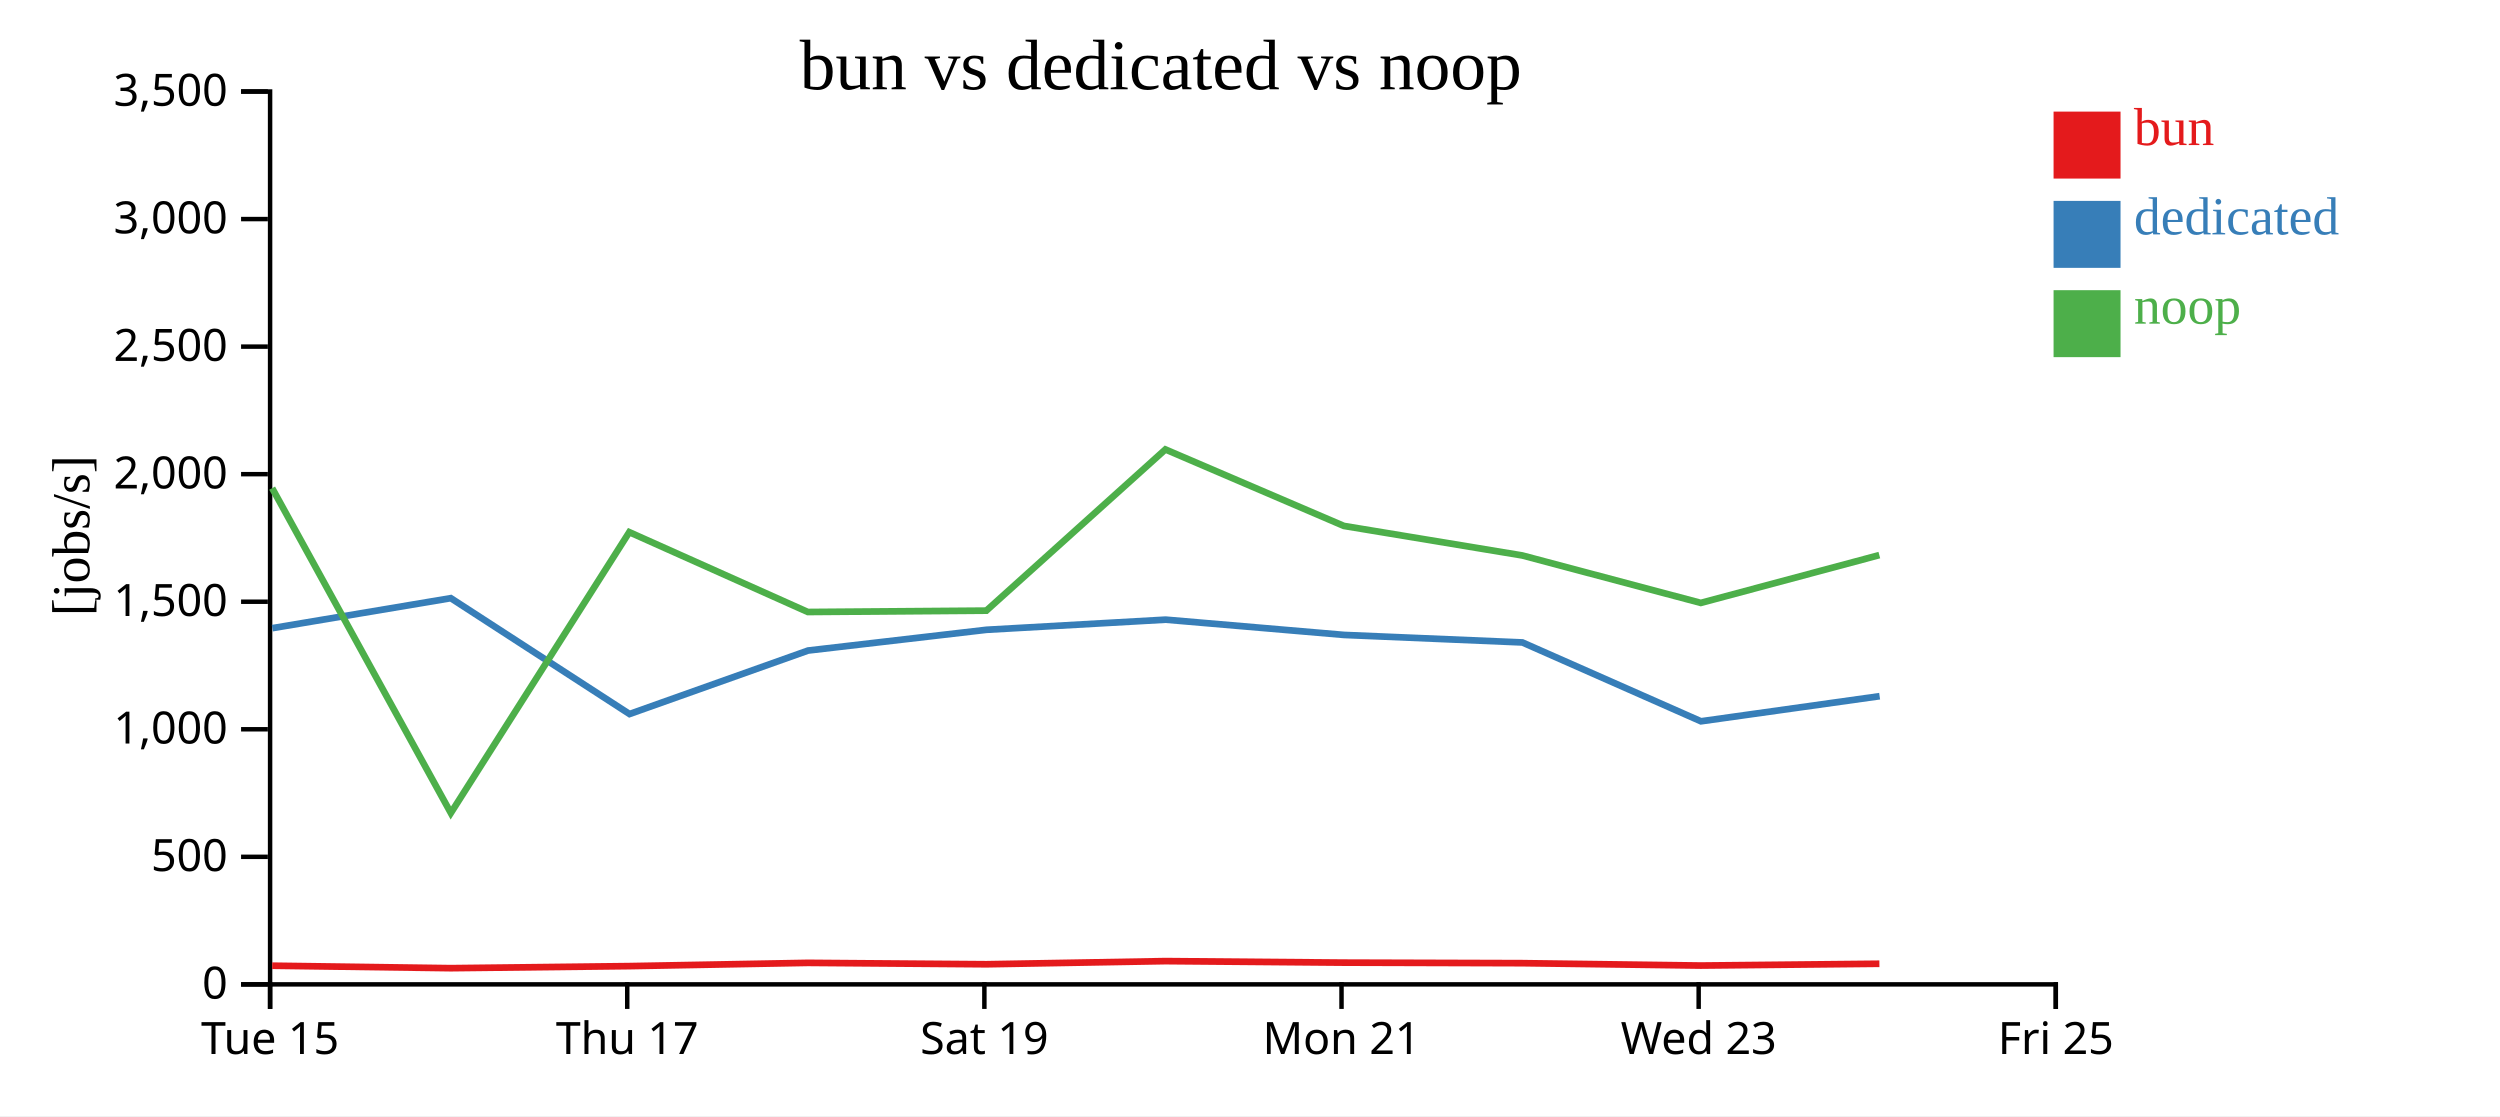
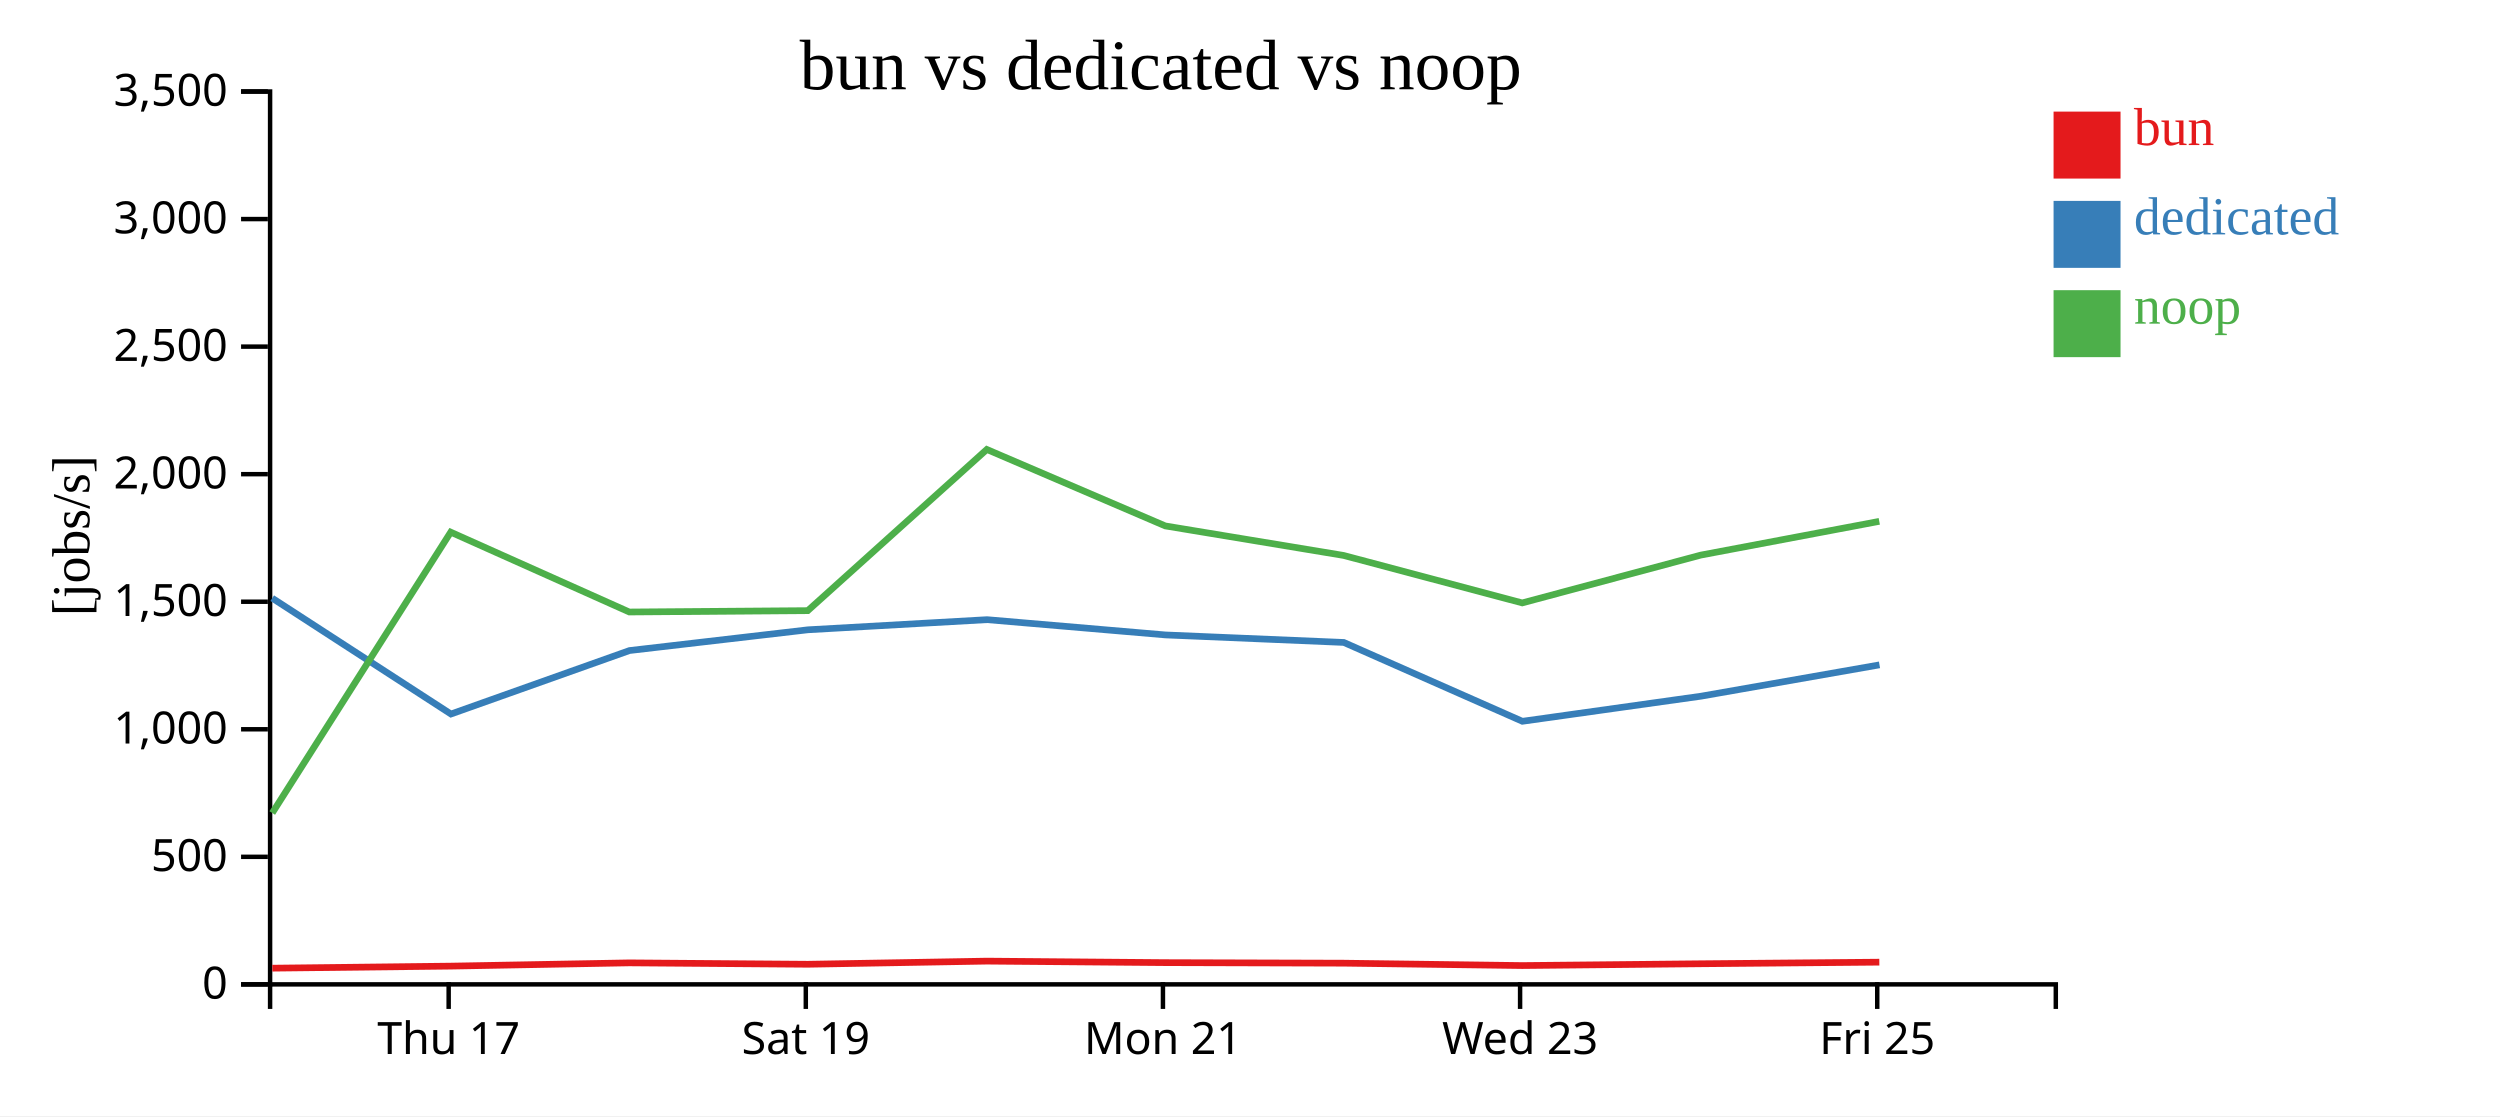
<svg xmlns="http://www.w3.org/2000/svg" width="560" height="250">
  <rect width="100%" height="100%" fill="white" />
  <g transform="translate(60,20)">
    <g transform="translate(0,200)" fill="none" font-size="10" font-family="sans-serif" text-anchor="middle">
      <path class="domain" stroke="currentColor" d="M0.5,6V0.5H400.5V6" />
-       <g class="tick" opacity="1" transform="translate(0.5,0)">
-         <line stroke="currentColor" y2="6" />
-         <text fill="currentColor" y="9" dy="0.71em">Tue 15</text>
-       </g>
-       <g class="tick" opacity="1" transform="translate(80.5,0)">
+       <g class="tick" opacity="1" transform="translate(40.5,0)">
        <line stroke="currentColor" y2="6" />
        <text fill="currentColor" y="9" dy="0.71em">Thu 17</text>
      </g>
-       <g class="tick" opacity="1" transform="translate(160.5,0)">
+       <g class="tick" opacity="1" transform="translate(120.5,0)">
        <line stroke="currentColor" y2="6" />
        <text fill="currentColor" y="9" dy="0.71em">Sat 19</text>
      </g>
-       <g class="tick" opacity="1" transform="translate(240.5,0)">
+       <g class="tick" opacity="1" transform="translate(200.5,0)">
        <line stroke="currentColor" y2="6" />
        <text fill="currentColor" y="9" dy="0.71em">Mon 21</text>
      </g>
-       <g class="tick" opacity="1" transform="translate(320.5,0)">
+       <g class="tick" opacity="1" transform="translate(280.5,0)">
        <line stroke="currentColor" y2="6" />
        <text fill="currentColor" y="9" dy="0.71em">Wed 23</text>
      </g>
-       <g class="tick" opacity="1" transform="translate(400.5,0)">
+       <g class="tick" opacity="1" transform="translate(360.5,0)">
        <line stroke="currentColor" y2="6" />
        <text fill="currentColor" y="9" dy="0.71em">Fri 25</text>
      </g>
    </g>
    <g fill="none" font-size="10" font-family="sans-serif" text-anchor="end">
      <path class="domain" stroke="currentColor" d="M-6,200.5H0.5V0.5H-6" />
      <g class="tick" opacity="1" transform="translate(0,200.5)">
        <line stroke="currentColor" x2="-6" />
        <text fill="currentColor" x="-9" dy="0.32em">0</text>
      </g>
      <g class="tick" opacity="1" transform="translate(0,171.9286)">
        <line stroke="currentColor" x2="-6" />
        <text fill="currentColor" x="-9" dy="0.32em">500</text>
      </g>
      <g class="tick" opacity="1" transform="translate(0,143.3571)">
        <line stroke="currentColor" x2="-6" />
        <text fill="currentColor" x="-9" dy="0.32em">1,000</text>
      </g>
      <g class="tick" opacity="1" transform="translate(0,114.7857)">
        <line stroke="currentColor" x2="-6" />
        <text fill="currentColor" x="-9" dy="0.32em">1,500</text>
      </g>
      <g class="tick" opacity="1" transform="translate(0,86.21429)">
        <line stroke="currentColor" x2="-6" />
        <text fill="currentColor" x="-9" dy="0.32em">2,000</text>
      </g>
      <g class="tick" opacity="1" transform="translate(0,57.64286)">
        <line stroke="currentColor" x2="-6" />
        <text fill="currentColor" x="-9" dy="0.32em">2,500</text>
      </g>
      <g class="tick" opacity="1" transform="translate(0,29.07143)">
        <line stroke="currentColor" x2="-6" />
        <text fill="currentColor" x="-9" dy="0.32em">3,000</text>
      </g>
      <g class="tick" opacity="1" transform="translate(0,0.5)">
        <line stroke="currentColor" x2="-6" />
        <text fill="currentColor" x="-9" dy="0.32em">3,500</text>
      </g>
    </g>
    <text text-anchor="middle" style="font-size: 12px" transform="rotate(-90)" y="-40" x="-100">[jobs/s]</text>
    <text text-anchor="middle" style="font-size: 16px" y="0" x="200">bun vs dedicated vs noop</text>
-     <path class="line" fill="none" stroke="#e41a1c" stroke-width="1.5" d="M0.971,196.318L41.001,196.871L80.971,196.411L120.969,195.681L160.961,195.995L201.06,195.291L241.037,195.631L280.984,195.751L320.991,196.286L360.983,195.882" />
-     <path class="line" fill="none" stroke="#377eb8" stroke-width="1.5" d="M1.001,120.707L40.978,113.989L81.016,139.942L121.008,125.721L160.971,121.073L201.097,118.803L241.068,122.225L281.012,123.908L321.012,141.57L361.038,135.945" />
-     <path class="line" fill="none" stroke="#4daf4a" stroke-width="1.5" d="M0.959,89.344L40.986,162.11L80.959,99.201L120.956,117.088L160.947,116.781L201.048,80.676L241.024,97.807L280.971,104.42L320.977,115.054L360.97,104.342" />
+     <path class="line" fill="none" stroke="#e41a1c" stroke-width="1.5" d="M1.001,196.871L40.971,196.411L80.969,195.681L120.961,195.995L161.06,195.291L201.037,195.631L240.984,195.751L280.991,196.286L320.983,195.882L360.969,195.525" />
+     <path class="line" fill="none" stroke="#377eb8" stroke-width="1.5" d="M0.978,113.989L41.016,139.942L81.008,125.721L120.971,121.073L161.097,118.803L201.068,122.225L241.012,123.908L281.012,141.57L321.038,135.945L361.007,128.928" />
+     <path class="line" fill="none" stroke="#4daf4a" stroke-width="1.5" d="M0.986,162.11L40.959,99.201L80.956,117.088L120.947,116.781L161.048,80.676L201.024,97.807L240.971,104.42L280.977,115.054L320.97,104.342L360.958,96.782" />
    <rect class="dot" x="400" y="5" width="15" height="15" style="fill: #e41a1c;" />
    <rect class="dot" x="400" y="25" width="15" height="15" style="fill: #377eb8;" />
    <rect class="dot" x="400" y="45" width="15" height="15" style="fill: #4daf4a;" />
    <text class="label" x="418" y="12.5" style="fill: #e41a1c; alignment-baseline: middle;" text-anchor="left">bun</text>
    <text class="label" x="418" y="32.5" style="fill: #377eb8; alignment-baseline: middle;" text-anchor="left">dedicated</text>
    <text class="label" x="418" y="52.5" style="fill: #4daf4a; alignment-baseline: middle;" text-anchor="left">noop</text>
  </g>
</svg>
